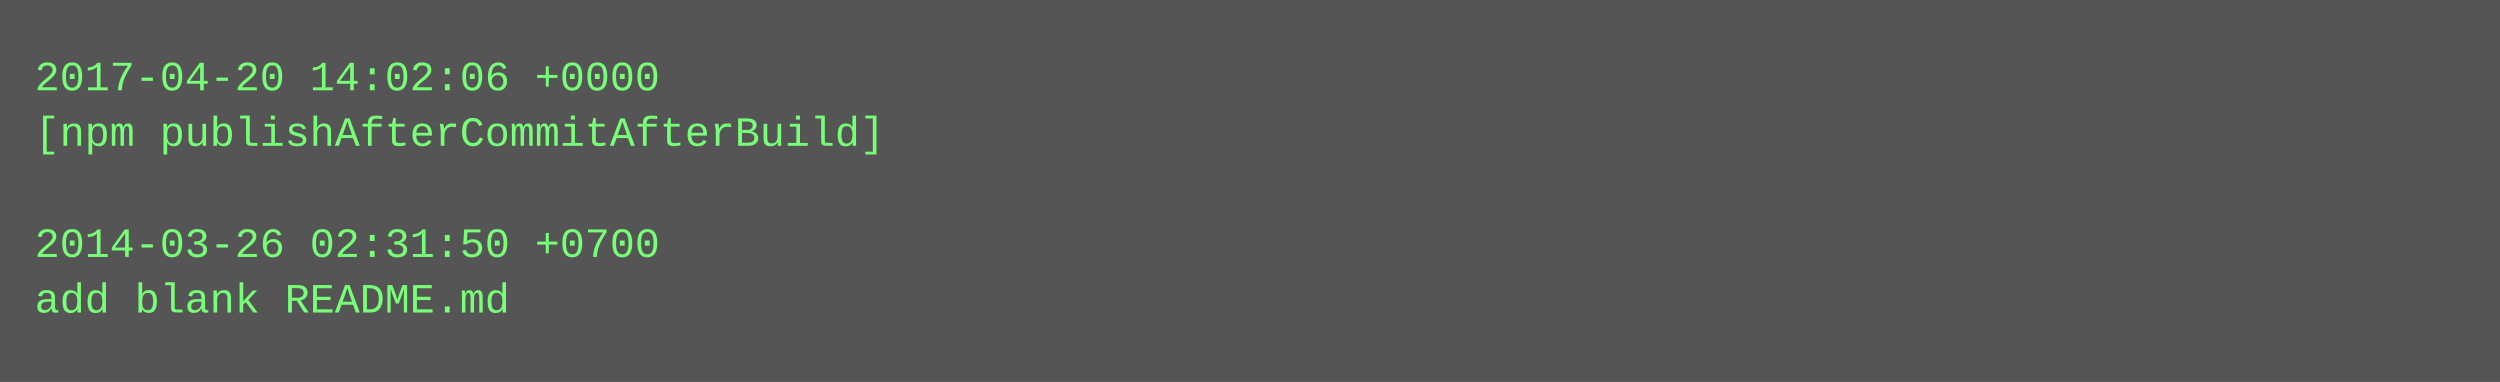
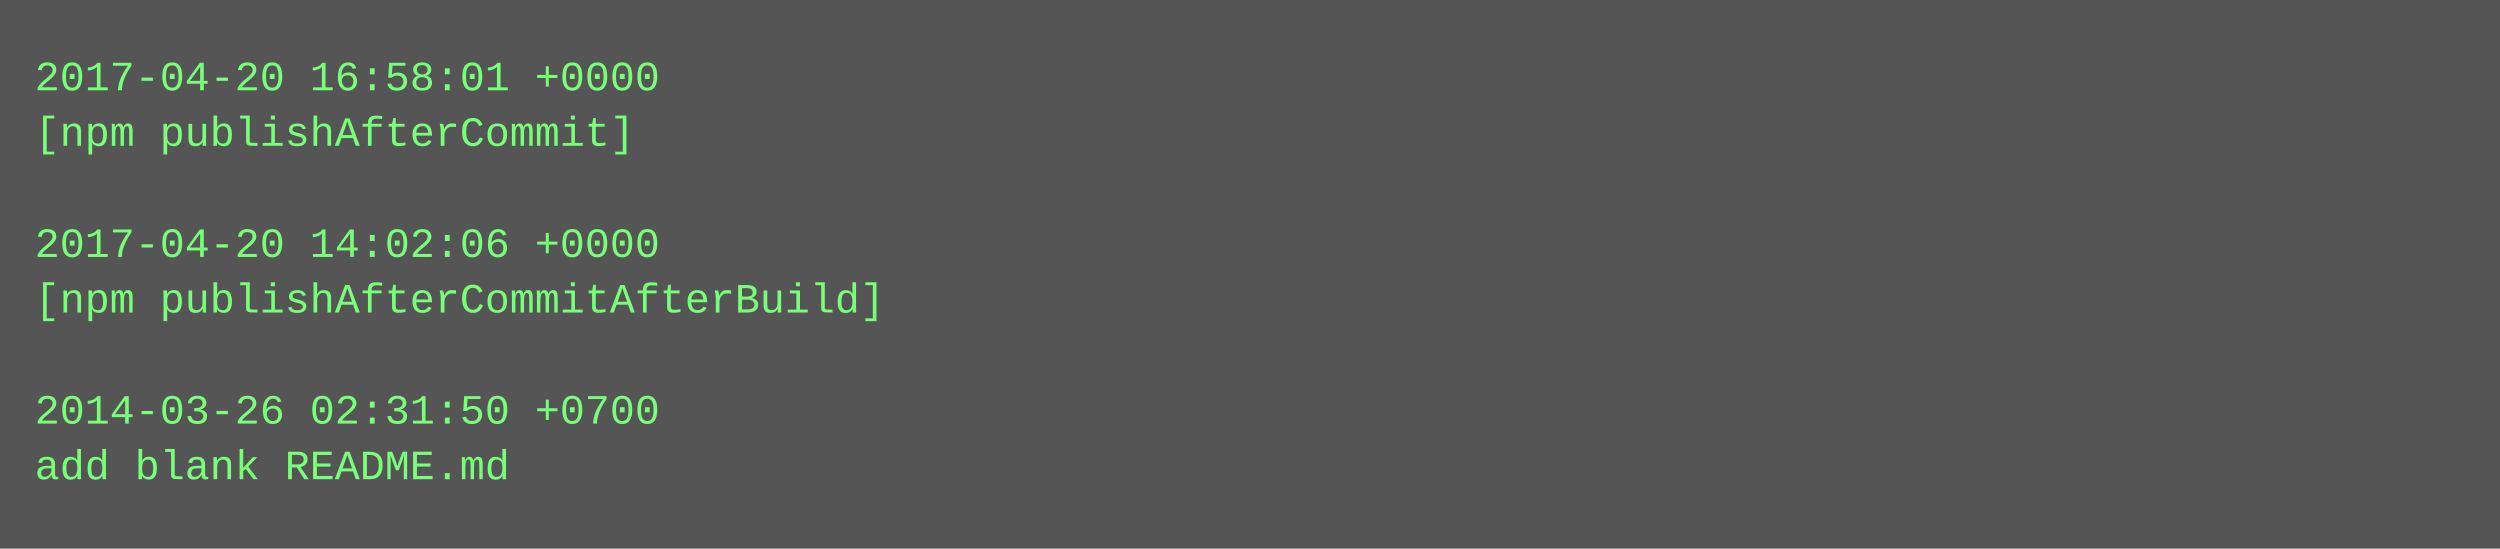
- <svg xmlns="http://www.w3.org/2000/svg" height="110" width="720">
-   <rect height="110" fill="#555" width="720" />
+ <svg xmlns="http://www.w3.org/2000/svg" height="158" width="720">
+   <rect height="158" fill="#555" width="720" />
  <text fill="#7f7" font-family="Courier New" font-size="12" xml:space="preserve">
-     <tspan x="10" y="26">2017-04-20 14:02:06 +0000</tspan>
-     <tspan x="10" y="42">[npm publishAfterCommitAfterBuild]</tspan>
+     <tspan x="10" y="26">2017-04-20 16:58:01 +0000</tspan>
+     <tspan x="10" y="42">[npm publishAfterCommit]</tspan>
    <tspan x="10" y="58" />
-     <tspan x="10" y="74">2014-03-26 02:31:50 +0700</tspan>
-     <tspan x="10" y="90">add blank README.md</tspan>
+     <tspan x="10" y="74">2017-04-20 14:02:06 +0000</tspan>
+     <tspan x="10" y="90">[npm publishAfterCommitAfterBuild]</tspan>
+     <tspan x="10" y="106" />
+     <tspan x="10" y="122">2014-03-26 02:31:50 +0700</tspan>
+     <tspan x="10" y="138">add blank README.md</tspan>
  </text>
</svg>
